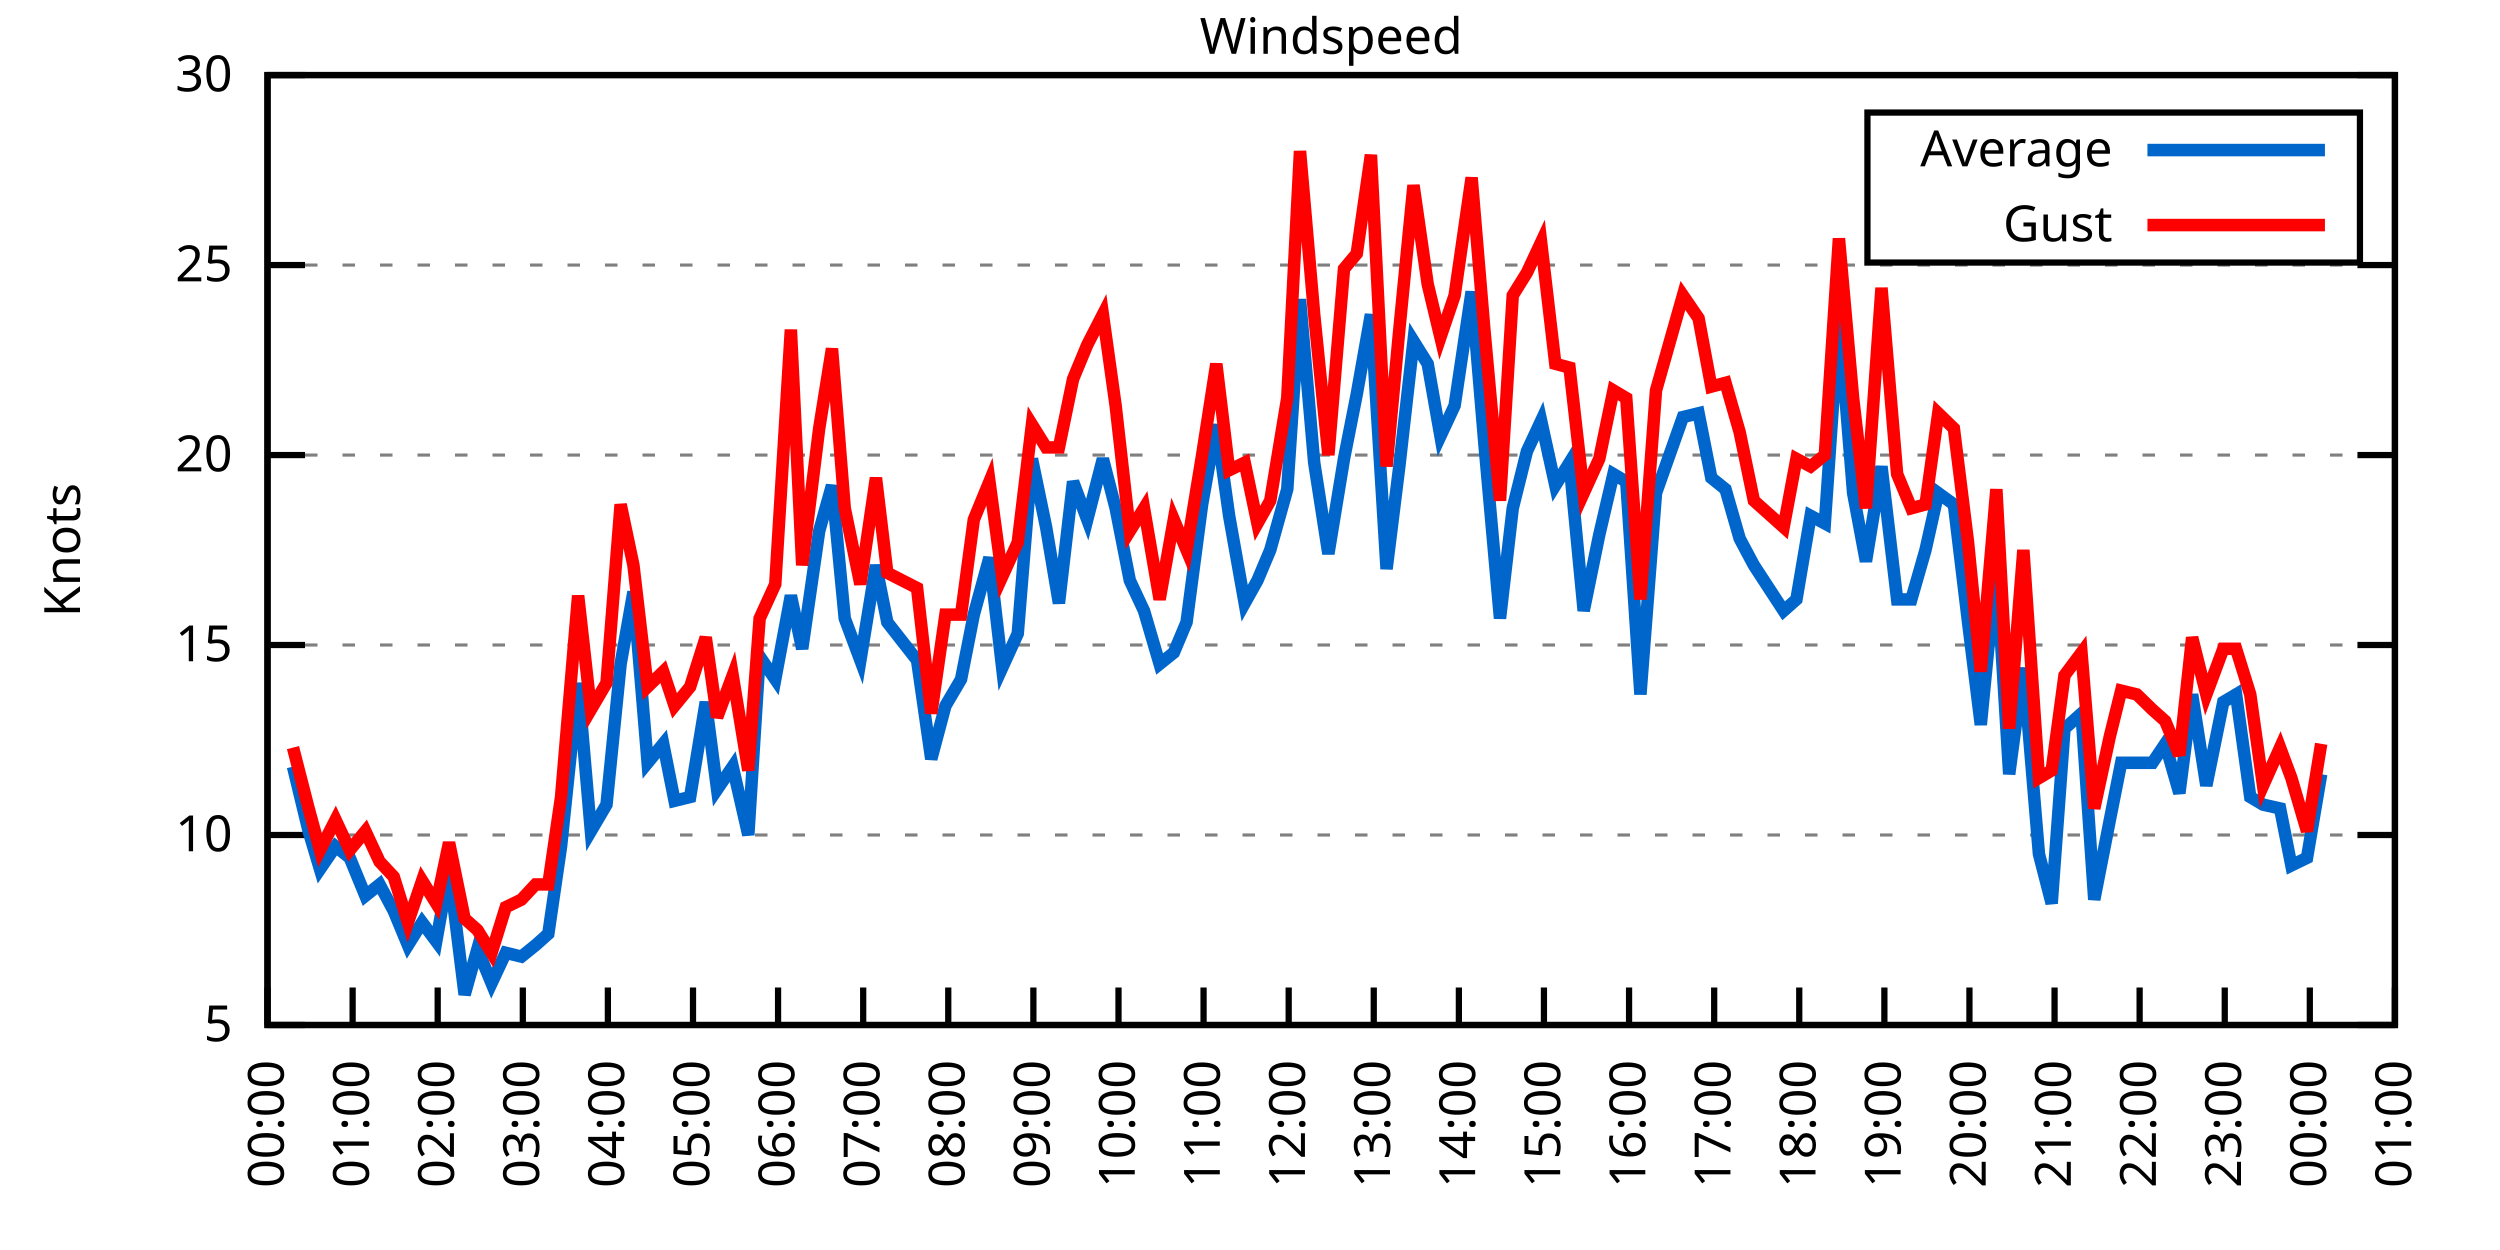
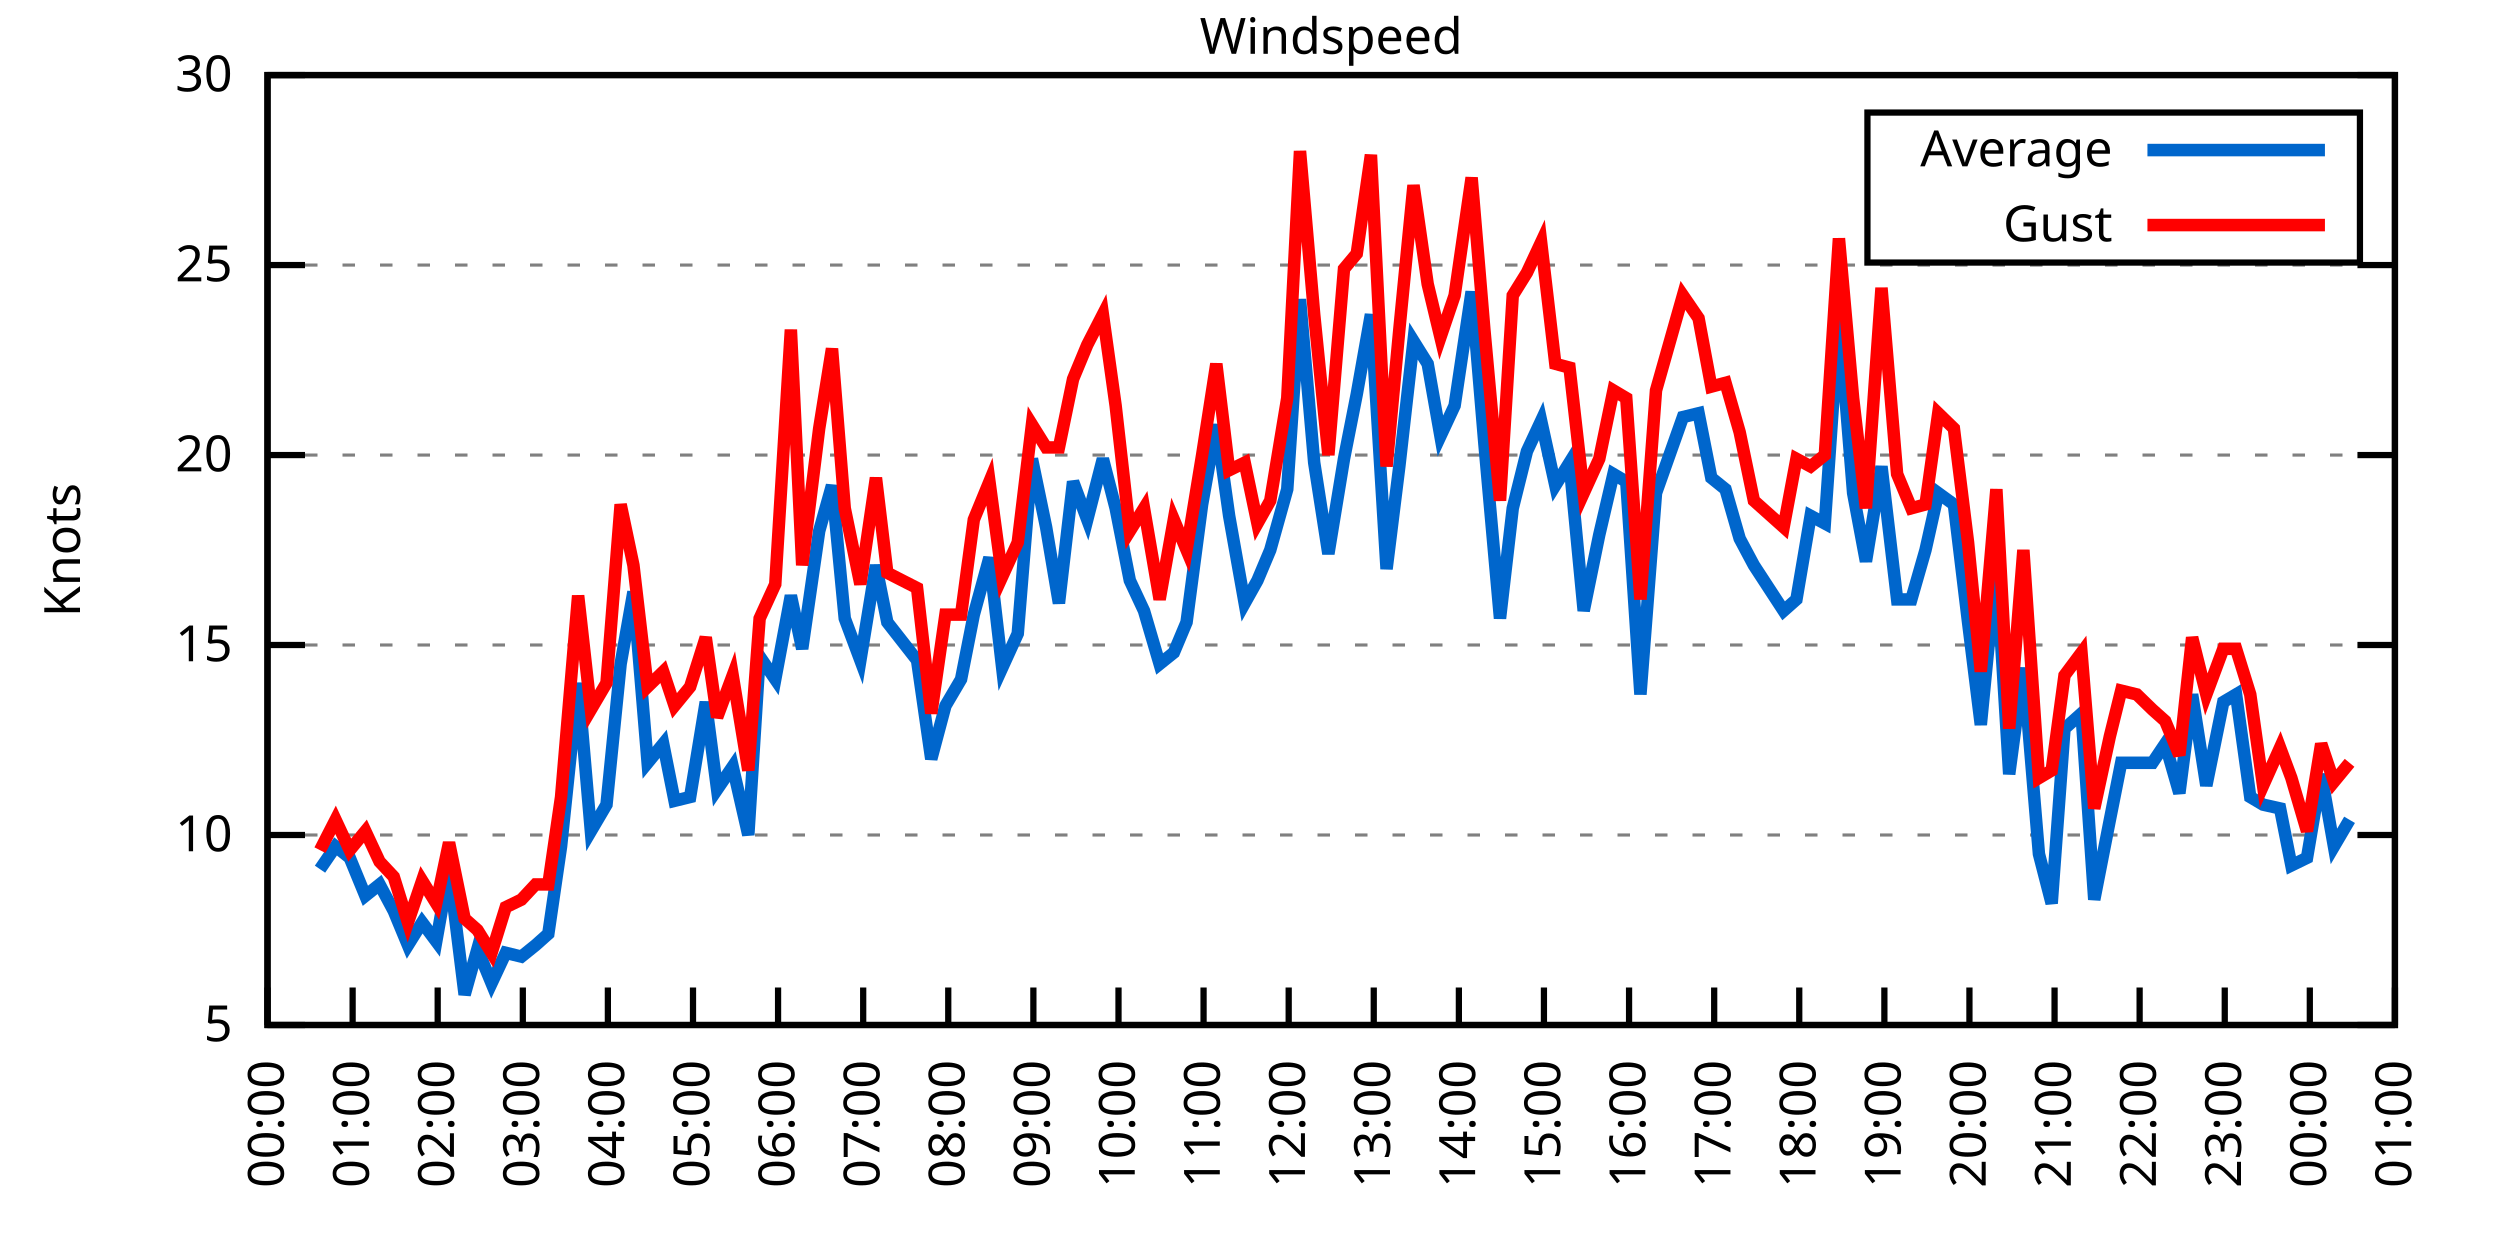
<svg xmlns="http://www.w3.org/2000/svg" xmlns:xlink="http://www.w3.org/1999/xlink" width="400" height="200" viewBox="0 0 400 200">
  <g id="gnuplot_canvas">
    <rect x="0" y="0" width="400" height="200" fill="none" />
    <defs>
      <circle id="gpDot" r="0.5" stroke-width="0.5" stroke="currentColor" />
      <path id="gpPt0" stroke-width="0.333" stroke="currentColor" d="M-1,0 h2 M0,-1 v2" />
      <path id="gpPt1" stroke-width="0.333" stroke="currentColor" d="M-1,-1 L1,1 M1,-1 L-1,1" />
      <path id="gpPt2" stroke-width="0.333" stroke="currentColor" d="M-1,0 L1,0 M0,-1 L0,1 M-1,-1 L1,1 M-1,1 L1,-1" />
      <rect id="gpPt3" stroke-width="0.333" stroke="currentColor" x="-1" y="-1" width="2" height="2" />
      <rect id="gpPt4" stroke-width="0.333" stroke="currentColor" fill="currentColor" x="-1" y="-1" width="2" height="2" />
      <circle id="gpPt5" stroke-width="0.333" stroke="currentColor" cx="0" cy="0" r="1" />
      <use xlink:href="#gpPt5" id="gpPt6" fill="currentColor" stroke="none" />
      <path id="gpPt7" stroke-width="0.333" stroke="currentColor" d="M0,-1.33 L-1.33,0.67 L1.33,0.67 z" />
      <use xlink:href="#gpPt7" id="gpPt8" fill="currentColor" stroke="none" />
      <use xlink:href="#gpPt7" id="gpPt9" stroke="currentColor" transform="rotate(180)" />
      <use xlink:href="#gpPt9" id="gpPt10" fill="currentColor" stroke="none" />
      <use xlink:href="#gpPt3" id="gpPt11" stroke="currentColor" transform="rotate(45)" />
      <use xlink:href="#gpPt11" id="gpPt12" fill="currentColor" stroke="none" />
      <path id="gpPt13" stroke-width="0.333" stroke="currentColor" d="M0,1.330 L1.265,0.411 L0.782,-1.067 L-0.782,-1.076 L-1.265,0.411 z" />
      <use xlink:href="#gpPt13" id="gpPt14" fill="currentColor" stroke="none" />
      <filter id="textbox" filterUnits="objectBoundingBox" x="0" y="0" height="1" width="1">
        <feFlood flood-color="white" flood-opacity="1" result="bgnd" />
        <feComposite in="SourceGraphic" in2="bgnd" operator="atop" />
      </filter>
      <filter id="greybox" filterUnits="objectBoundingBox" x="0" y="0" height="1" width="1">
        <feFlood flood-color="lightgrey" flood-opacity="1" result="grey" />
        <feComposite in="SourceGraphic" in2="grey" operator="atop" />
      </filter>
    </defs>
    <g fill="none" color="white" stroke="currentColor" stroke-width="1.00" stroke-linecap="butt" stroke-linejoin="miter">
</g>
    <g fill="none" color="black" stroke="currentColor" stroke-width="1.00" stroke-linecap="butt" stroke-linejoin="miter">
      <g stroke="none" shape-rendering="crispEdges">
        <polygon fill="rgb(255, 255, 255)" points="42.80,164.00 383.18,164.00 383.18,12.02 42.80,12.02 " />
      </g>
    </g>
    <g fill="none" color="black" stroke="currentColor" stroke-width="1.00" stroke-linecap="butt" stroke-linejoin="miter">
</g>
    <g fill="none" color="black" stroke="black" stroke-width="0.50" stroke-linecap="butt" stroke-linejoin="miter">
</g>
    <g fill="none" color="gray" stroke="currentColor" stroke-width="0.50" stroke-linecap="butt" stroke-linejoin="miter">
      <path stroke="gray" stroke-dasharray="2,4" class="gridline" d="M42.80,164.00 L383.19,164.00  " />
    </g>
    <g fill="none" color="gray" stroke="gray" stroke-width="1.00" stroke-linecap="butt" stroke-linejoin="miter">
</g>
    <g fill="none" color="black" stroke="currentColor" stroke-width="1.00" stroke-linecap="butt" stroke-linejoin="miter">
      <path stroke="black" d="M42.80,164.00 L48.80,164.00 M383.19,164.00 L377.19,164.00  " />
      <g transform="translate(37.20,166.60)" stroke="none" fill="black" font-family="Sans" font-size="8.00" text-anchor="end">
        <text>
          <tspan font-family="Sans"> 5</tspan>
        </text>
      </g>
    </g>
    <g fill="none" color="black" stroke="currentColor" stroke-width="1.00" stroke-linecap="butt" stroke-linejoin="miter">
</g>
    <g fill="none" color="black" stroke="black" stroke-width="0.50" stroke-linecap="butt" stroke-linejoin="miter">
</g>
    <g fill="none" color="gray" stroke="currentColor" stroke-width="0.50" stroke-linecap="butt" stroke-linejoin="miter">
      <path stroke="gray" stroke-dasharray="2,4" class="gridline" d="M42.80,133.60 L383.19,133.60  " />
    </g>
    <g fill="none" color="gray" stroke="gray" stroke-width="1.00" stroke-linecap="butt" stroke-linejoin="miter">
</g>
    <g fill="none" color="black" stroke="currentColor" stroke-width="1.00" stroke-linecap="butt" stroke-linejoin="miter">
      <path stroke="black" d="M42.80,133.60 L48.80,133.60 M383.19,133.60 L377.19,133.60  " />
      <g transform="translate(37.20,136.20)" stroke="none" fill="black" font-family="Sans" font-size="8.00" text-anchor="end">
        <text>
          <tspan font-family="Sans"> 10</tspan>
        </text>
      </g>
    </g>
    <g fill="none" color="black" stroke="currentColor" stroke-width="1.00" stroke-linecap="butt" stroke-linejoin="miter">
</g>
    <g fill="none" color="black" stroke="black" stroke-width="0.50" stroke-linecap="butt" stroke-linejoin="miter">
</g>
    <g fill="none" color="gray" stroke="currentColor" stroke-width="0.50" stroke-linecap="butt" stroke-linejoin="miter">
      <path stroke="gray" stroke-dasharray="2,4" class="gridline" d="M42.80,103.20 L383.19,103.20  " />
    </g>
    <g fill="none" color="gray" stroke="gray" stroke-width="1.00" stroke-linecap="butt" stroke-linejoin="miter">
</g>
    <g fill="none" color="black" stroke="currentColor" stroke-width="1.00" stroke-linecap="butt" stroke-linejoin="miter">
      <path stroke="black" d="M42.80,103.20 L48.80,103.20 M383.19,103.20 L377.19,103.20  " />
      <g transform="translate(37.20,105.80)" stroke="none" fill="black" font-family="Sans" font-size="8.00" text-anchor="end">
        <text>
          <tspan font-family="Sans"> 15</tspan>
        </text>
      </g>
    </g>
    <g fill="none" color="black" stroke="currentColor" stroke-width="1.00" stroke-linecap="butt" stroke-linejoin="miter">
</g>
    <g fill="none" color="black" stroke="black" stroke-width="0.50" stroke-linecap="butt" stroke-linejoin="miter">
</g>
    <g fill="none" color="gray" stroke="currentColor" stroke-width="0.50" stroke-linecap="butt" stroke-linejoin="miter">
      <path stroke="gray" stroke-dasharray="2,4" class="gridline" d="M42.80,72.81 L383.19,72.81  " />
    </g>
    <g fill="none" color="gray" stroke="gray" stroke-width="1.00" stroke-linecap="butt" stroke-linejoin="miter">
</g>
    <g fill="none" color="black" stroke="currentColor" stroke-width="1.00" stroke-linecap="butt" stroke-linejoin="miter">
      <path stroke="black" d="M42.80,72.81 L48.80,72.81 M383.19,72.81 L377.19,72.81  " />
      <g transform="translate(37.20,75.41)" stroke="none" fill="black" font-family="Sans" font-size="8.00" text-anchor="end">
        <text>
          <tspan font-family="Sans"> 20</tspan>
        </text>
      </g>
    </g>
    <g fill="none" color="black" stroke="currentColor" stroke-width="1.00" stroke-linecap="butt" stroke-linejoin="miter">
</g>
    <g fill="none" color="black" stroke="black" stroke-width="0.50" stroke-linecap="butt" stroke-linejoin="miter">
</g>
    <g fill="none" color="gray" stroke="currentColor" stroke-width="0.50" stroke-linecap="butt" stroke-linejoin="miter">
      <path stroke="gray" stroke-dasharray="2,4" class="gridline" d="M42.80,42.41 L383.19,42.41  " />
    </g>
    <g fill="none" color="gray" stroke="gray" stroke-width="1.00" stroke-linecap="butt" stroke-linejoin="miter">
</g>
    <g fill="none" color="black" stroke="currentColor" stroke-width="1.00" stroke-linecap="butt" stroke-linejoin="miter">
      <path stroke="black" d="M42.80,42.41 L48.80,42.41 M383.19,42.41 L377.19,42.41  " />
      <g transform="translate(37.20,45.01)" stroke="none" fill="black" font-family="Sans" font-size="8.00" text-anchor="end">
        <text>
          <tspan font-family="Sans"> 25</tspan>
        </text>
      </g>
    </g>
    <g fill="none" color="black" stroke="currentColor" stroke-width="1.00" stroke-linecap="butt" stroke-linejoin="miter">
</g>
    <g fill="none" color="black" stroke="black" stroke-width="0.50" stroke-linecap="butt" stroke-linejoin="miter">
</g>
    <g fill="none" color="gray" stroke="currentColor" stroke-width="0.50" stroke-linecap="butt" stroke-linejoin="miter">
      <path stroke="gray" stroke-dasharray="2,4" class="gridline" d="M42.80,12.01 L383.19,12.01  " />
    </g>
    <g fill="none" color="gray" stroke="gray" stroke-width="1.00" stroke-linecap="butt" stroke-linejoin="miter">
</g>
    <g fill="none" color="black" stroke="currentColor" stroke-width="1.00" stroke-linecap="butt" stroke-linejoin="miter">
      <path stroke="black" d="M42.80,12.01 L48.80,12.01 M383.19,12.01 L377.19,12.01  " />
      <g transform="translate(37.20,14.61)" stroke="none" fill="black" font-family="Sans" font-size="8.00" text-anchor="end">
        <text>
          <tspan font-family="Sans"> 30</tspan>
        </text>
      </g>
    </g>
    <g fill="none" color="black" stroke="currentColor" stroke-width="1.00" stroke-linecap="butt" stroke-linejoin="miter">
      <path stroke="black" d="M42.80,164.00 L42.80,158.00  " />
      <g transform="translate(45.40,169.60) rotate(270.00)" stroke="none" fill="black" font-family="Sans" font-size="8.00" text-anchor="end">
        <text>
          <tspan font-family="Sans">00:00</tspan>
        </text>
      </g>
    </g>
    <g fill="none" color="black" stroke="currentColor" stroke-width="1.00" stroke-linecap="butt" stroke-linejoin="miter">
      <path stroke="black" d="M56.42,164.00 L56.42,158.00  " />
      <g transform="translate(59.02,169.60) rotate(270.00)" stroke="none" fill="black" font-family="Sans" font-size="8.00" text-anchor="end">
        <text>
          <tspan font-family="Sans">01:00</tspan>
        </text>
      </g>
    </g>
    <g fill="none" color="black" stroke="currentColor" stroke-width="1.00" stroke-linecap="butt" stroke-linejoin="miter">
      <path stroke="black" d="M70.03,164.00 L70.03,158.00  " />
      <g transform="translate(72.63,169.60) rotate(270.00)" stroke="none" fill="black" font-family="Sans" font-size="8.00" text-anchor="end">
        <text>
          <tspan font-family="Sans">02:00</tspan>
        </text>
      </g>
    </g>
    <g fill="none" color="black" stroke="currentColor" stroke-width="1.00" stroke-linecap="butt" stroke-linejoin="miter">
      <path stroke="black" d="M83.65,164.00 L83.65,158.00  " />
      <g transform="translate(86.25,169.60) rotate(270.00)" stroke="none" fill="black" font-family="Sans" font-size="8.00" text-anchor="end">
        <text>
          <tspan font-family="Sans">03:00</tspan>
        </text>
      </g>
    </g>
    <g fill="none" color="black" stroke="currentColor" stroke-width="1.00" stroke-linecap="butt" stroke-linejoin="miter">
      <path stroke="black" d="M97.26,164.00 L97.26,158.00  " />
      <g transform="translate(99.86,169.60) rotate(270.00)" stroke="none" fill="black" font-family="Sans" font-size="8.00" text-anchor="end">
        <text>
          <tspan font-family="Sans">04:00</tspan>
        </text>
      </g>
    </g>
    <g fill="none" color="black" stroke="currentColor" stroke-width="1.00" stroke-linecap="butt" stroke-linejoin="miter">
      <path stroke="black" d="M110.88,164.00 L110.88,158.00  " />
      <g transform="translate(113.48,169.60) rotate(270.00)" stroke="none" fill="black" font-family="Sans" font-size="8.00" text-anchor="end">
        <text>
          <tspan font-family="Sans">05:00</tspan>
        </text>
      </g>
    </g>
    <g fill="none" color="black" stroke="currentColor" stroke-width="1.00" stroke-linecap="butt" stroke-linejoin="miter">
      <path stroke="black" d="M124.49,164.00 L124.49,158.00  " />
      <g transform="translate(127.09,169.60) rotate(270.00)" stroke="none" fill="black" font-family="Sans" font-size="8.00" text-anchor="end">
        <text>
          <tspan font-family="Sans">06:00</tspan>
        </text>
      </g>
    </g>
    <g fill="none" color="black" stroke="currentColor" stroke-width="1.00" stroke-linecap="butt" stroke-linejoin="miter">
      <path stroke="black" d="M138.11,164.00 L138.11,158.00  " />
      <g transform="translate(140.71,169.60) rotate(270.00)" stroke="none" fill="black" font-family="Sans" font-size="8.00" text-anchor="end">
        <text>
          <tspan font-family="Sans">07:00</tspan>
        </text>
      </g>
    </g>
    <g fill="none" color="black" stroke="currentColor" stroke-width="1.00" stroke-linecap="butt" stroke-linejoin="miter">
      <path stroke="black" d="M151.72,164.00 L151.72,158.00  " />
      <g transform="translate(154.32,169.60) rotate(270.00)" stroke="none" fill="black" font-family="Sans" font-size="8.00" text-anchor="end">
        <text>
          <tspan font-family="Sans">08:00</tspan>
        </text>
      </g>
    </g>
    <g fill="none" color="black" stroke="currentColor" stroke-width="1.00" stroke-linecap="butt" stroke-linejoin="miter">
      <path stroke="black" d="M165.34,164.00 L165.34,158.00  " />
      <g transform="translate(167.94,169.60) rotate(270.00)" stroke="none" fill="black" font-family="Sans" font-size="8.00" text-anchor="end">
        <text>
          <tspan font-family="Sans">09:00</tspan>
        </text>
      </g>
    </g>
    <g fill="none" color="black" stroke="currentColor" stroke-width="1.00" stroke-linecap="butt" stroke-linejoin="miter">
      <path stroke="black" d="M178.96,164.00 L178.96,158.00  " />
      <g transform="translate(181.56,169.60) rotate(270.00)" stroke="none" fill="black" font-family="Sans" font-size="8.00" text-anchor="end">
        <text>
          <tspan font-family="Sans">10:00</tspan>
        </text>
      </g>
    </g>
    <g fill="none" color="black" stroke="currentColor" stroke-width="1.00" stroke-linecap="butt" stroke-linejoin="miter">
      <path stroke="black" d="M192.57,164.00 L192.57,158.00  " />
      <g transform="translate(195.17,169.60) rotate(270.00)" stroke="none" fill="black" font-family="Sans" font-size="8.00" text-anchor="end">
        <text>
          <tspan font-family="Sans">11:00</tspan>
        </text>
      </g>
    </g>
    <g fill="none" color="black" stroke="currentColor" stroke-width="1.00" stroke-linecap="butt" stroke-linejoin="miter">
      <path stroke="black" d="M206.19,164.00 L206.19,158.00  " />
      <g transform="translate(208.79,169.60) rotate(270.00)" stroke="none" fill="black" font-family="Sans" font-size="8.00" text-anchor="end">
        <text>
          <tspan font-family="Sans">12:00</tspan>
        </text>
      </g>
    </g>
    <g fill="none" color="black" stroke="currentColor" stroke-width="1.00" stroke-linecap="butt" stroke-linejoin="miter">
      <path stroke="black" d="M219.80,164.00 L219.80,158.00  " />
      <g transform="translate(222.40,169.60) rotate(270.00)" stroke="none" fill="black" font-family="Sans" font-size="8.00" text-anchor="end">
        <text>
          <tspan font-family="Sans">13:00</tspan>
        </text>
      </g>
    </g>
    <g fill="none" color="black" stroke="currentColor" stroke-width="1.00" stroke-linecap="butt" stroke-linejoin="miter">
      <path stroke="black" d="M233.42,164.00 L233.42,158.00  " />
      <g transform="translate(236.02,169.60) rotate(270.00)" stroke="none" fill="black" font-family="Sans" font-size="8.00" text-anchor="end">
        <text>
          <tspan font-family="Sans">14:00</tspan>
        </text>
      </g>
    </g>
    <g fill="none" color="black" stroke="currentColor" stroke-width="1.00" stroke-linecap="butt" stroke-linejoin="miter">
      <path stroke="black" d="M247.03,164.00 L247.03,158.00  " />
      <g transform="translate(249.63,169.60) rotate(270.00)" stroke="none" fill="black" font-family="Sans" font-size="8.00" text-anchor="end">
        <text>
          <tspan font-family="Sans">15:00</tspan>
        </text>
      </g>
    </g>
    <g fill="none" color="black" stroke="currentColor" stroke-width="1.00" stroke-linecap="butt" stroke-linejoin="miter">
      <path stroke="black" d="M260.65,164.00 L260.65,158.00  " />
      <g transform="translate(263.25,169.60) rotate(270.00)" stroke="none" fill="black" font-family="Sans" font-size="8.00" text-anchor="end">
        <text>
          <tspan font-family="Sans">16:00</tspan>
        </text>
      </g>
    </g>
    <g fill="none" color="black" stroke="currentColor" stroke-width="1.00" stroke-linecap="butt" stroke-linejoin="miter">
      <path stroke="black" d="M274.27,164.00 L274.27,158.00  " />
      <g transform="translate(276.87,169.60) rotate(270.00)" stroke="none" fill="black" font-family="Sans" font-size="8.00" text-anchor="end">
        <text>
          <tspan font-family="Sans">17:00</tspan>
        </text>
      </g>
    </g>
    <g fill="none" color="black" stroke="currentColor" stroke-width="1.00" stroke-linecap="butt" stroke-linejoin="miter">
      <path stroke="black" d="M287.88,164.00 L287.88,158.00  " />
      <g transform="translate(290.48,169.60) rotate(270.00)" stroke="none" fill="black" font-family="Sans" font-size="8.00" text-anchor="end">
        <text>
          <tspan font-family="Sans">18:00</tspan>
        </text>
      </g>
    </g>
    <g fill="none" color="black" stroke="currentColor" stroke-width="1.00" stroke-linecap="butt" stroke-linejoin="miter">
      <path stroke="black" d="M301.50,164.00 L301.50,158.00  " />
      <g transform="translate(304.10,169.60) rotate(270.00)" stroke="none" fill="black" font-family="Sans" font-size="8.00" text-anchor="end">
        <text>
          <tspan font-family="Sans">19:00</tspan>
        </text>
      </g>
    </g>
    <g fill="none" color="black" stroke="currentColor" stroke-width="1.00" stroke-linecap="butt" stroke-linejoin="miter">
      <path stroke="black" d="M315.11,164.00 L315.11,158.00  " />
      <g transform="translate(317.71,169.60) rotate(270.00)" stroke="none" fill="black" font-family="Sans" font-size="8.00" text-anchor="end">
        <text>
          <tspan font-family="Sans">20:00</tspan>
        </text>
      </g>
    </g>
    <g fill="none" color="black" stroke="currentColor" stroke-width="1.00" stroke-linecap="butt" stroke-linejoin="miter">
      <path stroke="black" d="M328.73,164.00 L328.73,158.00  " />
      <g transform="translate(331.33,169.60) rotate(270.00)" stroke="none" fill="black" font-family="Sans" font-size="8.00" text-anchor="end">
        <text>
          <tspan font-family="Sans">21:00</tspan>
        </text>
      </g>
    </g>
    <g fill="none" color="black" stroke="currentColor" stroke-width="1.00" stroke-linecap="butt" stroke-linejoin="miter">
      <path stroke="black" d="M342.34,164.00 L342.34,158.00  " />
      <g transform="translate(344.94,169.60) rotate(270.00)" stroke="none" fill="black" font-family="Sans" font-size="8.00" text-anchor="end">
        <text>
          <tspan font-family="Sans">22:00</tspan>
        </text>
      </g>
    </g>
    <g fill="none" color="black" stroke="currentColor" stroke-width="1.00" stroke-linecap="butt" stroke-linejoin="miter">
      <path stroke="black" d="M355.96,164.00 L355.96,158.00  " />
      <g transform="translate(358.56,169.60) rotate(270.00)" stroke="none" fill="black" font-family="Sans" font-size="8.00" text-anchor="end">
        <text>
          <tspan font-family="Sans">23:00</tspan>
        </text>
      </g>
    </g>
    <g fill="none" color="black" stroke="currentColor" stroke-width="1.00" stroke-linecap="butt" stroke-linejoin="miter">
      <path stroke="black" d="M369.57,164.00 L369.57,158.00  " />
      <g transform="translate(372.17,169.60) rotate(270.00)" stroke="none" fill="black" font-family="Sans" font-size="8.00" text-anchor="end">
        <text>
          <tspan font-family="Sans">00:00</tspan>
        </text>
      </g>
    </g>
    <g fill="none" color="black" stroke="currentColor" stroke-width="1.00" stroke-linecap="butt" stroke-linejoin="miter">
      <path stroke="black" d="M383.19,164.00 L383.19,158.00  " />
      <g transform="translate(385.79,169.60) rotate(270.00)" stroke="none" fill="black" font-family="Sans" font-size="8.00" text-anchor="end">
        <text>
          <tspan font-family="Sans">01:00</tspan>
        </text>
      </g>
    </g>
    <g fill="none" color="black" stroke="currentColor" stroke-width="1.00" stroke-linecap="butt" stroke-linejoin="miter">
</g>
    <g fill="none" color="black" stroke="currentColor" stroke-width="1.00" stroke-linecap="butt" stroke-linejoin="miter">
      <path stroke="black" d="M42.80,12.01 L42.80,164.00 L383.19,164.00 L383.19,12.01 L42.80,12.01 Z  " />
    </g>
    <g fill="none" color="black" stroke="currentColor" stroke-width="1.00" stroke-linecap="butt" stroke-linejoin="miter">
</g>
    <g fill="none" color="black" stroke="currentColor" stroke-width="1.00" stroke-linecap="butt" stroke-linejoin="miter">
      <path stroke="black" d="M298.79,42.01 L298.79,18.01 L377.59,18.01 L377.59,42.01 L298.79,42.01 Z  " />
    </g>
    <g id="Windspeed_plot_1">
      <g fill="none" color="white" stroke="black" stroke-width="2.00" stroke-linecap="butt" stroke-linejoin="miter">
</g>
      <g fill="none" color="black" stroke="currentColor" stroke-width="2.00" stroke-linecap="butt" stroke-linejoin="miter">
        <g transform="translate(337.99,26.61)" stroke="none" fill="black" font-family="Sans" font-size="8.00" text-anchor="end">
          <text>
            <tspan font-family="Sans">Average</tspan>
          </text>
        </g>
      </g>
      <g fill="none" color="black" stroke="currentColor" stroke-width="2.00" stroke-linecap="butt" stroke-linejoin="miter">
-         <path stroke="rgb(  0, 102, 204)" d="M343.59,24.01 L371.99,24.01 M46.88,122.66 L49.38,132.99 L51.20,139.07 L53.69,135.43 L55.96,137.25 L58.46,143.33   L60.73,141.51 L63.00,145.76 L65.27,151.23 L67.54,147.59 L69.80,150.62 L71.85,139.07 L74.34,159.14 L76.39,151.84   L78.65,157.31 L80.92,152.45 L83.42,153.06 L85.69,151.23 L87.73,149.41 L89.77,135.43 L92.50,109.28 L94.54,132.99   L97.04,128.74 L99.30,106.24 L101.35,94.69 L103.62,122.05 L106.11,119.01 L107.93,128.13 L110.42,127.52 L112.92,112.32   L114.74,126.31 L117.23,122.66 L119.73,133.60 L121.54,105.03 L124.04,108.68 L126.54,95.30 L128.35,103.81 L131.07,84.97   L133.12,77.67 L135.16,98.95 L137.66,105.64 L140.15,90.44 L141.97,99.56 L146.73,105.64 L149.00,121.44 L151.27,112.93   L153.77,108.68 L155.81,98.34 L158.31,89.22 L160.35,106.85 L162.84,101.38 L165.11,73.41 L167.38,84.36 L169.43,96.52   L171.69,77.06 L173.96,83.14 L176.46,73.41 L178.50,81.32 L180.77,92.87 L183.04,97.73 L185.54,106.24 L187.81,104.42   L189.85,99.56 L192.34,80.71 L194.61,67.94 L196.66,82.53 L199.15,96.52 L201.19,92.87 L203.24,88.00 L205.96,78.28   L208.00,47.88 L210.27,74.02 L212.54,88.61 L215.04,73.41 L217.08,63.08 L219.35,50.31 L221.85,91.04 L223.89,74.63   L226.16,54.57 L228.43,58.21 L230.47,69.77 L232.74,64.90 L235.46,46.66 L237.50,70.98 L240.00,98.95 L242.04,81.32   L244.31,72.20 L246.58,67.33 L248.85,77.67 L251.12,74.02 L253.39,97.73 L255.88,85.57 L258.15,75.85 L260.20,77.06   L262.47,111.11 L264.96,78.89 L269.27,66.73 L271.77,66.12 L273.81,76.45 L276.08,78.28 L278.35,86.18 L280.62,90.44   L285.38,97.73 L287.43,95.91 L289.70,82.53 L291.97,83.75 L294.23,50.92 L296.50,78.89 L298.55,89.83 L301.04,74.63   L303.54,95.91 L305.81,95.91 L308.08,88.00 L310.12,78.89 L312.62,80.71 L314.89,99.56 L316.93,115.97 L319.42,90.44   L321.47,123.87 L323.74,106.85 L326.23,136.64 L328.27,144.55 L330.32,116.58 L333.04,114.15 L335.08,143.94 L337.58,131.17   L339.39,122.05 L341.89,122.05 L344.39,122.05 L346.43,119.01 L348.70,126.91 L350.74,111.11 L353.01,125.70 L355.73,112.32   L357.77,111.11 L360.04,127.52 L362.09,128.74 L364.81,129.35 L366.62,138.47 L369.12,137.25 L371.39,123.87  " />
+         <path stroke="rgb(  0, 102, 204)" d="M343.59,24.01 L371.99,24.01 M51.20,139.07 L53.69,135.43 L55.96,137.25 L58.46,143.33 L60.73,141.51 L63.00,145.76   L65.27,151.23 L67.54,147.59 L69.80,150.62 L71.85,139.07 L74.34,159.14 L76.39,151.84 L78.65,157.31 L80.92,152.45   L83.42,153.06 L85.69,151.23 L87.73,149.41 L89.77,135.43 L92.50,109.28 L94.54,132.99 L97.04,128.74 L99.30,106.24   L101.35,94.69 L103.62,122.05 L106.11,119.01 L107.93,128.13 L110.42,127.52 L112.92,112.32 L114.74,126.31 L117.23,122.66   L119.73,133.60 L121.54,105.03 L124.04,108.68 L126.54,95.30 L128.35,103.81 L131.07,84.97 L133.12,77.67 L135.16,98.95   L137.66,105.64 L140.15,90.44 L141.97,99.56 L146.73,105.64 L149.00,121.44 L151.27,112.93 L153.77,108.68 L155.81,98.34   L158.31,89.22 L160.35,106.85 L162.84,101.38 L165.11,73.41 L167.38,84.36 L169.43,96.52 L171.69,77.06 L173.96,83.14   L176.46,73.41 L178.50,81.32 L180.77,92.87 L183.04,97.73 L185.54,106.24 L187.81,104.42 L189.85,99.56 L192.34,80.71   L194.61,67.94 L196.66,82.53 L199.15,96.52 L201.19,92.87 L203.24,88.00 L205.96,78.28 L208.00,47.88 L210.27,74.02   L212.54,88.61 L215.04,73.41 L217.08,63.08 L219.35,50.31 L221.85,91.04 L223.89,74.63 L226.16,54.57 L228.43,58.21   L230.47,69.77 L232.74,64.90 L235.46,46.66 L237.50,70.98 L240.00,98.95 L242.04,81.32 L244.31,72.20 L246.58,67.33   L248.85,77.67 L251.12,74.02 L253.39,97.73 L255.88,85.57 L258.15,75.85 L260.20,77.06 L262.47,111.11 L264.96,78.89   L269.27,66.73 L271.77,66.12 L273.81,76.45 L276.08,78.28 L278.35,86.18 L280.62,90.44 L285.38,97.73 L287.43,95.91   L289.70,82.53 L291.97,83.75 L294.23,50.92 L296.50,78.89 L298.55,89.83 L301.04,74.63 L303.54,95.91 L305.81,95.91   L308.08,88.00 L310.12,78.89 L312.62,80.71 L314.89,99.56 L316.93,115.97 L319.42,90.44 L321.47,123.87 L323.74,106.85   L326.23,136.64 L328.27,144.55 L330.32,116.58 L333.04,114.15 L335.08,143.94 L337.58,131.17 L339.39,122.05 L341.89,122.05   L344.39,122.05 L346.43,119.01 L348.70,126.91 L350.74,111.11 L353.01,125.70 L355.73,112.32 L357.77,111.11 L360.04,127.52   L362.09,128.74 L364.81,129.35 L366.62,138.47 L369.12,137.25 L371.39,123.87 L373.43,135.43 L375.93,131.17  " />
      </g>
    </g>
    <g id="Windspeed_plot_2">
      <g fill="none" color="black" stroke="currentColor" stroke-width="2.00" stroke-linecap="butt" stroke-linejoin="miter">
        <g transform="translate(337.99,38.61)" stroke="none" fill="black" font-family="Sans" font-size="8.00" text-anchor="end">
          <text>
            <tspan font-family="Sans">Gust</tspan>
          </text>
        </g>
      </g>
      <g fill="none" color="black" stroke="currentColor" stroke-width="2.00" stroke-linecap="butt" stroke-linejoin="miter">
-         <path stroke="rgb(255,   0,   0)" d="M343.59,36.01 L371.99,36.01 M46.88,119.62 L49.38,129.35 L51.20,136.03 L53.69,131.17 L55.96,136.03 L58.46,132.99   L60.73,137.86 L63.00,140.29 L65.27,147.59 L67.54,140.90 L69.80,144.55 L71.85,134.82 L74.34,146.98 L76.39,148.80   L78.65,152.45 L80.92,145.15 L83.42,143.94 L85.69,141.51 L87.73,141.51 L89.77,127.52 L92.50,95.30 L94.54,113.54   L97.04,109.28 L99.30,80.71 L101.35,90.44 L103.62,109.89 L106.11,107.46 L107.93,112.93 L110.42,109.89 L112.92,101.99   L114.74,114.76 L117.23,108.07 L119.73,123.27 L121.54,98.95 L124.04,93.48 L126.54,52.74 L128.35,90.44 L131.07,68.55   L133.12,55.78 L135.16,81.32 L137.66,93.48 L140.15,76.45 L141.97,91.65 L146.73,94.08 L149.00,114.15 L151.27,98.34   L153.77,98.34 L155.81,83.14 L158.31,77.06 L160.35,92.26 L162.84,86.79 L165.11,67.94 L167.38,71.59 L169.43,71.59   L171.69,60.65 L173.96,55.18 L176.46,50.31 L178.50,64.90 L180.77,84.97 L183.04,81.32 L185.54,95.91 L187.81,83.14   L189.85,88.00 L192.34,72.81 L194.61,58.21 L196.66,75.24 L199.15,74.02 L201.19,83.75 L203.24,80.10 L205.96,63.69   L208.00,24.17 L210.27,50.31 L212.54,72.81 L215.04,43.02 L217.08,40.58 L219.35,24.78 L221.85,74.63 L223.89,52.74   L226.16,29.64 L228.43,45.45 L230.47,53.96 L232.74,47.27 L235.46,28.42 L237.50,52.74 L240.00,80.10 L242.04,47.27   L244.31,43.62 L246.58,38.76 L248.85,58.21 L251.12,58.82 L253.39,78.89 L255.88,73.41 L258.15,62.47 L260.20,63.69   L262.47,95.91 L264.96,62.47 L269.27,47.27 L271.77,50.92 L273.81,61.86 L276.08,61.25 L278.35,69.16 L280.62,80.10   L285.38,84.36 L287.43,73.41 L289.70,74.63 L291.97,72.81 L294.23,38.15 L296.50,63.69 L298.55,81.32 L301.04,46.06   L303.54,75.85 L305.81,81.32 L308.08,80.71 L310.12,66.12 L312.62,68.55 L314.89,86.79 L316.93,107.46 L319.42,78.28   L321.47,116.58 L323.74,88.00 L326.23,124.48 L328.27,123.27 L330.32,108.07 L333.04,104.42 L335.08,129.35 L337.58,117.80   L339.39,110.50 L341.89,111.11 L344.39,113.54 L346.43,115.36 L348.70,120.83 L350.74,101.99 L353.01,111.11 L355.73,103.81   L357.77,103.81 L360.04,111.11 L362.09,125.70 L364.81,119.62 L366.62,124.48 L369.12,132.99 L371.39,119.01  " />
+         <path stroke="rgb(255,   0,   0)" d="M343.59,36.01 L371.99,36.01 M51.20,136.03 L53.69,131.17 L55.96,136.03 L58.46,132.99 L60.73,137.86 L63.00,140.29   L65.27,147.59 L67.54,140.90 L69.80,144.55 L71.85,134.82 L74.34,146.98 L76.39,148.80 L78.65,152.45 L80.92,145.15   L83.42,143.94 L85.69,141.51 L87.73,141.51 L89.77,127.52 L92.50,95.30 L94.54,113.54 L97.04,109.28 L99.30,80.71   L101.35,90.44 L103.62,109.89 L106.11,107.46 L107.93,112.93 L110.42,109.89 L112.92,101.99 L114.74,114.76 L117.23,108.07   L119.73,123.27 L121.54,98.95 L124.04,93.48 L126.54,52.74 L128.35,90.44 L131.07,68.55 L133.12,55.78 L135.16,81.32   L137.66,93.48 L140.15,76.45 L141.97,91.65 L146.73,94.08 L149.00,114.15 L151.27,98.34 L153.77,98.34 L155.81,83.14   L158.31,77.06 L160.35,92.26 L162.84,86.79 L165.11,67.94 L167.38,71.59 L169.43,71.59 L171.69,60.65 L173.96,55.18   L176.46,50.31 L178.50,64.90 L180.77,84.97 L183.04,81.32 L185.54,95.91 L187.81,83.14 L189.85,88.00 L192.34,72.81   L194.61,58.21 L196.66,75.24 L199.15,74.02 L201.19,83.75 L203.24,80.10 L205.96,63.69 L208.00,24.17 L210.27,50.31   L212.54,72.81 L215.04,43.02 L217.08,40.58 L219.35,24.78 L221.85,74.63 L223.89,52.74 L226.16,29.64 L228.43,45.45   L230.47,53.96 L232.74,47.27 L235.46,28.42 L237.50,52.74 L240.00,80.10 L242.04,47.27 L244.31,43.62 L246.58,38.76   L248.85,58.21 L251.12,58.82 L253.39,78.89 L255.88,73.41 L258.15,62.47 L260.20,63.69 L262.47,95.91 L264.96,62.47   L269.27,47.27 L271.77,50.92 L273.81,61.86 L276.08,61.25 L278.35,69.16 L280.62,80.10 L285.38,84.36 L287.43,73.41   L289.70,74.63 L291.97,72.81 L294.23,38.15 L296.50,63.69 L298.55,81.32 L301.04,46.06 L303.54,75.85 L305.81,81.32   L308.08,80.71 L310.12,66.12 L312.62,68.55 L314.89,86.79 L316.93,107.46 L319.42,78.28 L321.47,116.58 L323.74,88.00   L326.23,124.48 L328.27,123.27 L330.32,108.07 L333.04,104.42 L335.08,129.35 L337.58,117.80 L339.39,110.50 L341.89,111.11   L344.39,113.54 L346.43,115.36 L348.70,120.83 L350.74,101.99 L353.01,111.11 L355.73,103.81 L357.77,103.81 L360.04,111.11   L362.09,125.70 L364.81,119.62 L366.62,124.48 L369.12,132.99 L371.39,119.01 L373.43,125.09 L375.93,122.05  " />
      </g>
    </g>
    <g fill="none" color="black" stroke="currentColor" stroke-width="2.00" stroke-linecap="butt" stroke-linejoin="miter">
</g>
    <g fill="none" color="black" stroke="black" stroke-width="1.00" stroke-linecap="butt" stroke-linejoin="miter">
</g>
    <g fill="none" color="black" stroke="currentColor" stroke-width="1.00" stroke-linecap="butt" stroke-linejoin="miter">
      <path stroke="black" d="M42.80,12.01 L42.80,164.00 L383.19,164.00 L383.19,12.01 L42.80,12.01 Z  " />
      <g transform="translate(12.80,88.01) rotate(270.00)" stroke="none" fill="black" font-family="Sans" font-size="8.00" text-anchor="middle">
        <text>
          <tspan font-family="Sans">Knots</tspan>
        </text>
      </g>
    </g>
    <g fill="none" color="black" stroke="currentColor" stroke-width="1.00" stroke-linecap="butt" stroke-linejoin="miter">
</g>
    <g fill="none" color="black" stroke="currentColor" stroke-width="1.00" stroke-linecap="butt" stroke-linejoin="miter">
      <g transform="translate(212.99,8.61)" stroke="none" fill="black" font-family="Sans" font-size="8.00" text-anchor="middle">
        <text>
          <tspan font-family="Sans">Windspeed</tspan>
        </text>
      </g>
    </g>
    <g fill="none" color="black" stroke="currentColor" stroke-width="1.00" stroke-linecap="butt" stroke-linejoin="miter">
</g>
  </g>
</svg>
